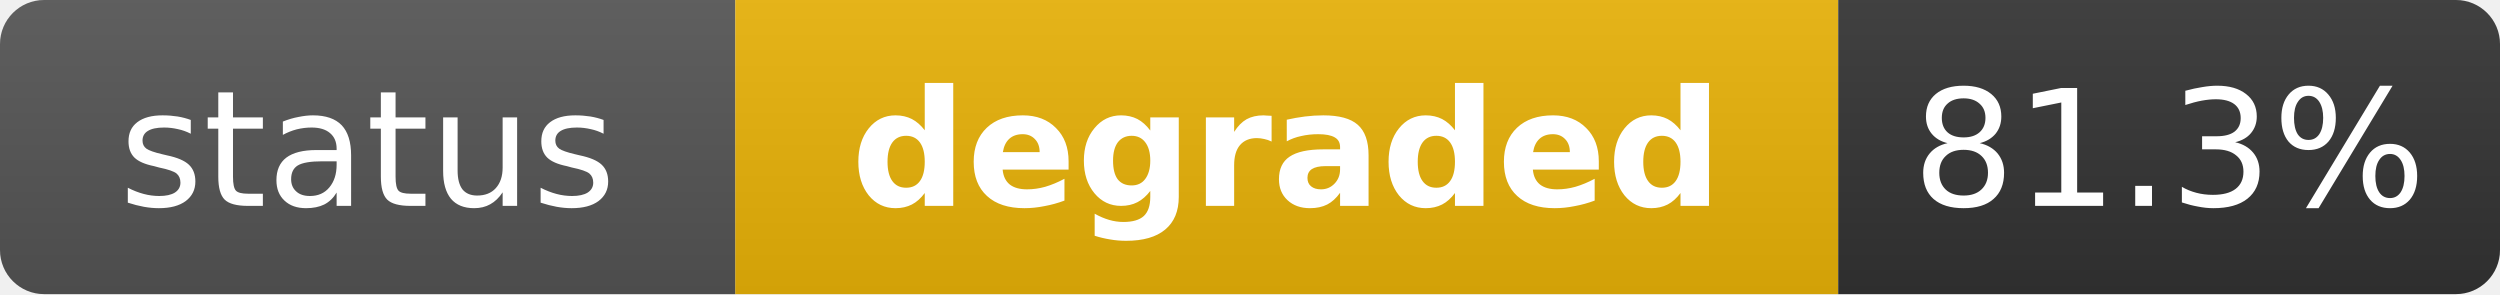
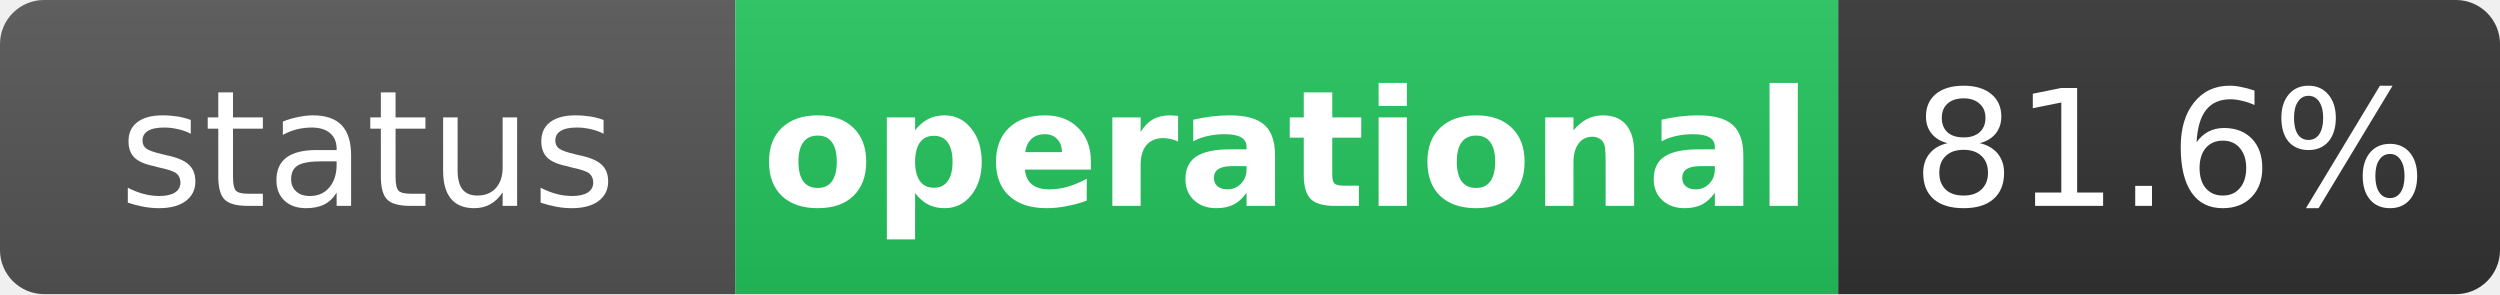
- <svg xmlns="http://www.w3.org/2000/svg" width="170" height="20" role="img" aria-label="status: degraded">
+ <svg xmlns="http://www.w3.org/2000/svg" width="170" height="20" role="img" aria-label="status: operational">
  <linearGradient id="s" x2="0" y2="100%">
    <stop offset="0" stop-color="#bbb" stop-opacity=".1" />
    <stop offset="1" stop-opacity=".1" />
  </linearGradient>
  <clipPath id="r">
    <rect width="170" height="20" rx="3" fill="#fff" />
  </clipPath>
  <g clip-path="url(#r)">
    <rect width="50" height="20" fill="#555" />
-     <rect x="50" width="75" height="20" fill="#eab308" />
+     <rect x="50" width="75" height="20" fill="#22c55e" />
    <rect x="125" width="45" height="20" fill="#333" />
    <rect width="170" height="20" fill="url(#s)" />
  </g>
  <g fill="#fff" text-anchor="middle" font-family="Verdana,Geneva,DejaVu Sans,sans-serif" text-rendering="geometricPrecision" font-size="11">
    <text x="25" y="14" fill="#fff">status</text>
-     <text x="87.5" y="14" fill="#fff" font-weight="bold">degraded</text>
-     <text x="147.5" y="14" fill="#fff">81.3%</text>
+     <text x="87.5" y="14" fill="#fff" font-weight="bold">operational</text>
+     <text x="147.5" y="14" fill="#fff">81.6%</text>
  </g>
</svg>
